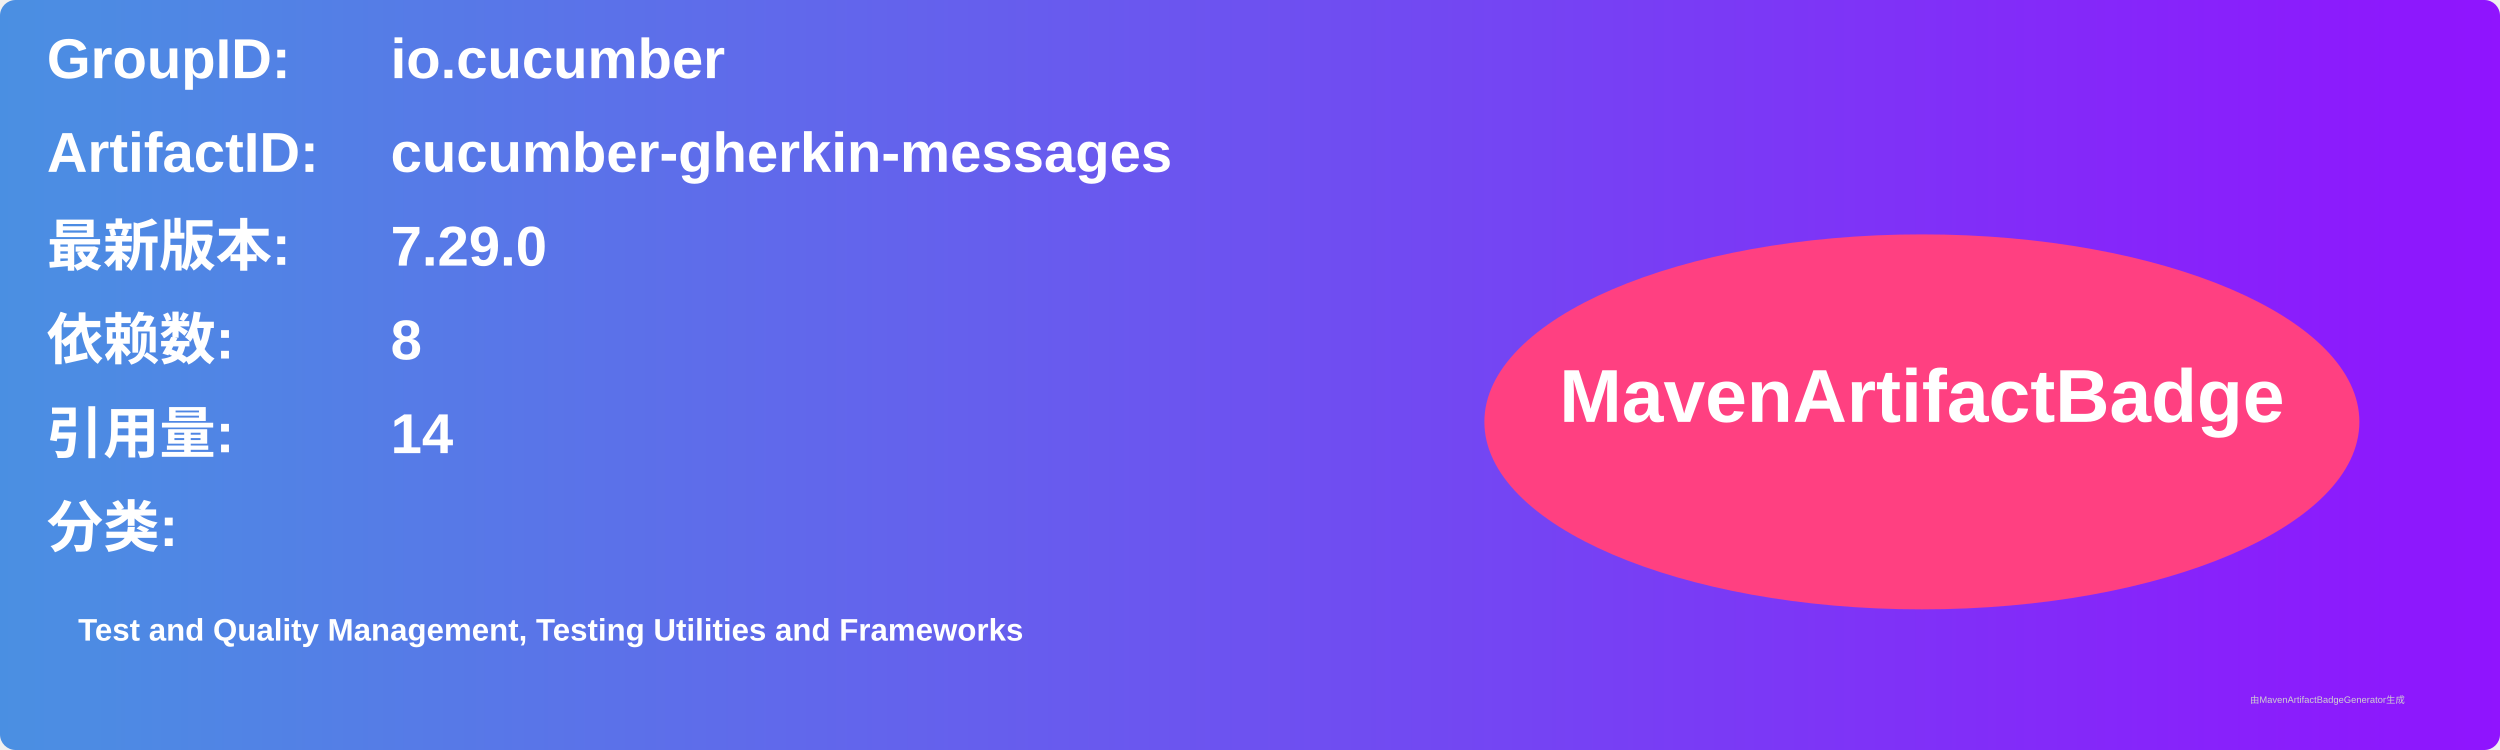
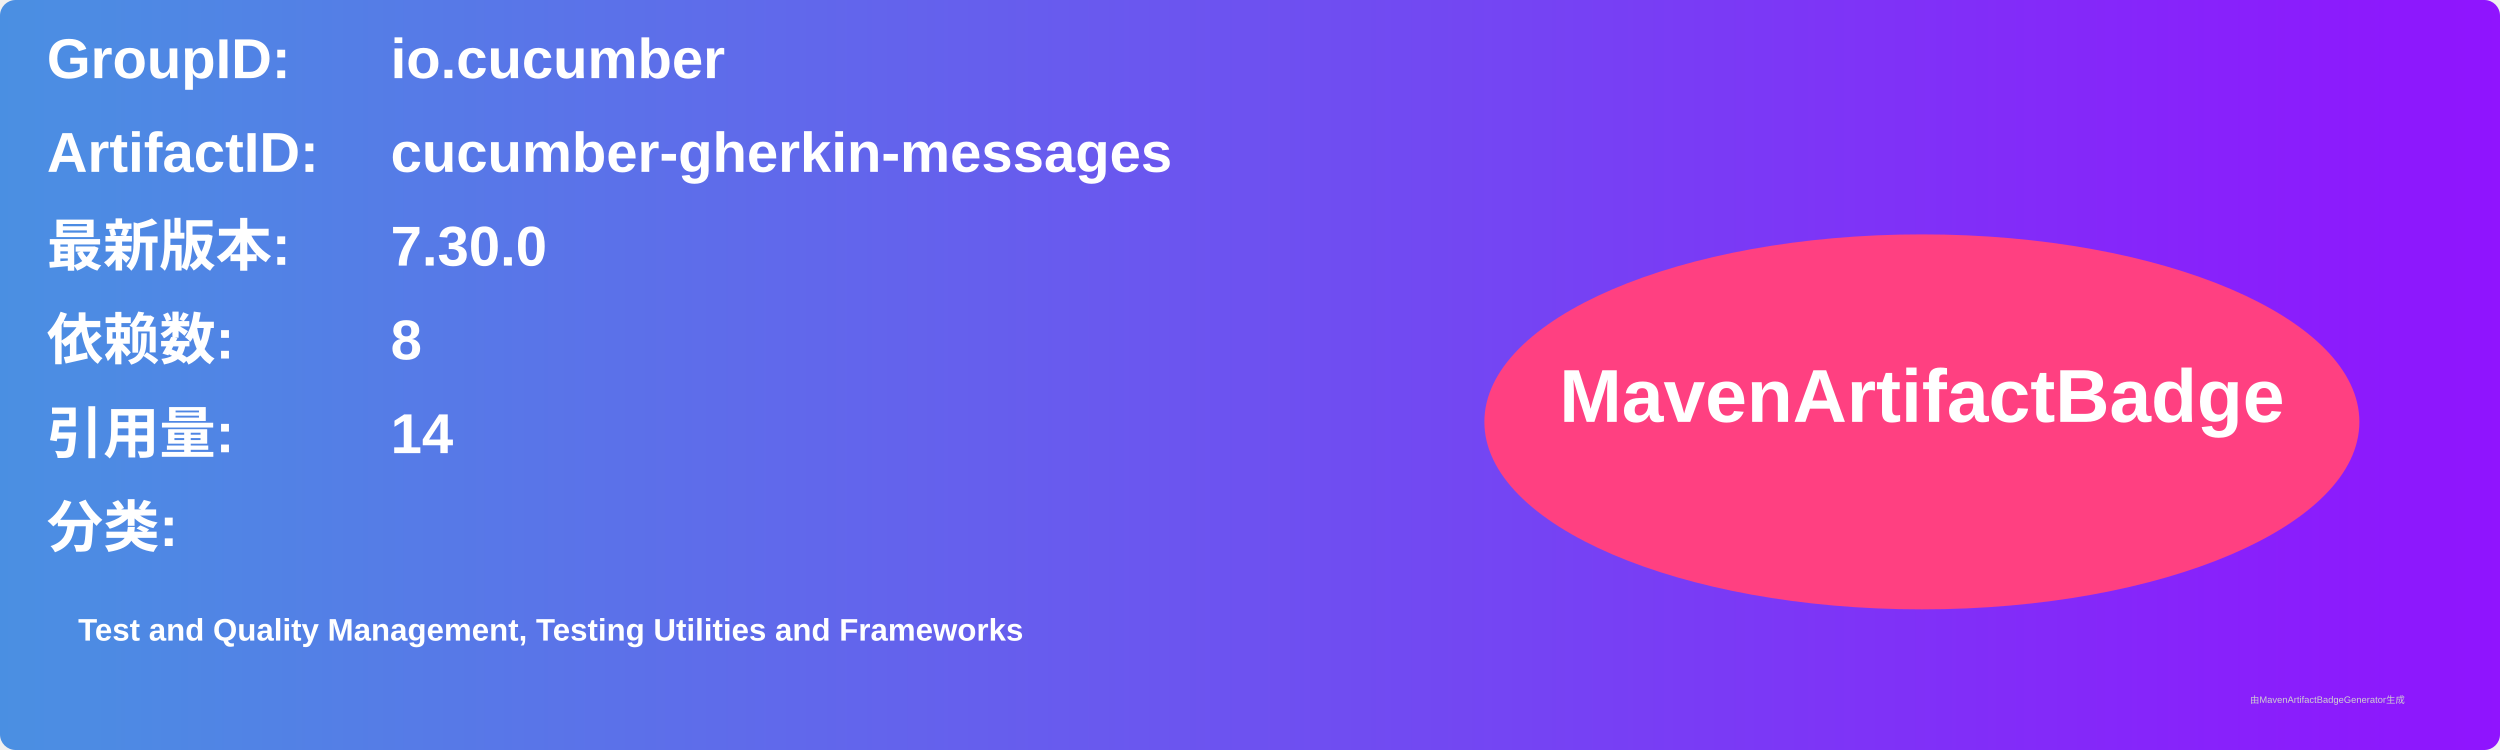
<svg xmlns="http://www.w3.org/2000/svg" width="800" height="240" viewBox="0 0 800 240">
  <linearGradient id="grad" x1="0%" y1="0%" x2="100%" y2="0%">
    <stop offset="0%" stop-color="#4a90e2" />
    <stop offset="100%" stop-color="#9013fe" />
  </linearGradient>
  <rect width="100%" height="100%" rx="5" ry="5" fill="url(#grad)" />
  <g transform="translate(15, 15)">
    <text x="0" y="10" font-family="Arial" font-size="18" fill="white" font-weight="bold" width="260">GroupID:</text>
    <text x="110" y="10" font-family="Arial" font-size="18" fill="white" font-weight="bold" width="460">io.cucumber</text>
    <text x="0" y="40" font-family="Arial" font-size="18" fill="white" font-weight="bold" width="260">ArtifactID:</text>
    <text x="110" y="40" font-family="Arial" font-size="18" fill="white" font-weight="bold" width="460">cucumber-gherkin-messages</text>
    <text x="0" y="70" font-family="Arial" font-size="18" fill="white" font-weight="bold">最新版本:</text>
    <text x="110" y="70" font-family="Arial" font-size="18" fill="white" font-weight="bold">
-       <tspan font-weight="bold">7.29.0</tspan>
+       <tspan font-weight="bold">7.30.0</tspan>
    </text>
    <text x="0" y="100" font-family="Arial" font-size="18" fill="white" font-weight="bold">依赖数: </text>
    <text x="110" y="100" font-family="Arial" font-size="18" fill="white">
      <tspan font-weight="bold">8</tspan>
    </text>
    <text x="0" y="130" font-family="Arial" font-size="18" fill="white" font-weight="bold">引用量: </text>
    <text x="110" y="130" font-family="Arial" font-size="18" fill="white">
      <tspan font-weight="bold">14</tspan>
    </text>
    <text x="0" y="160" font-family="Arial" font-size="18" fill="white" font-weight="bold">分类:</text>
    <text x="10" y="190" font-family="Arial" font-size="10" fill="white">
      <tspan font-weight="bold">Test and Quality Management, Testing Utilities and Frameworks</tspan>
    </text>
    <ellipse cx="600" cy="120" rx="140" ry="60" fill="#ff4081" />
    <text x="600" y="120" text-anchor="middle" font-family="Arial" font-size="24" fill="white" font-weight="bold">MavenArtifactBadge</text>
  </g>
  <text x="720" y="225" font-family="Arial" font-size="3" fill="#d0d0d0">由MavenArtifactBadgeGenerator生成</text>
</svg>
